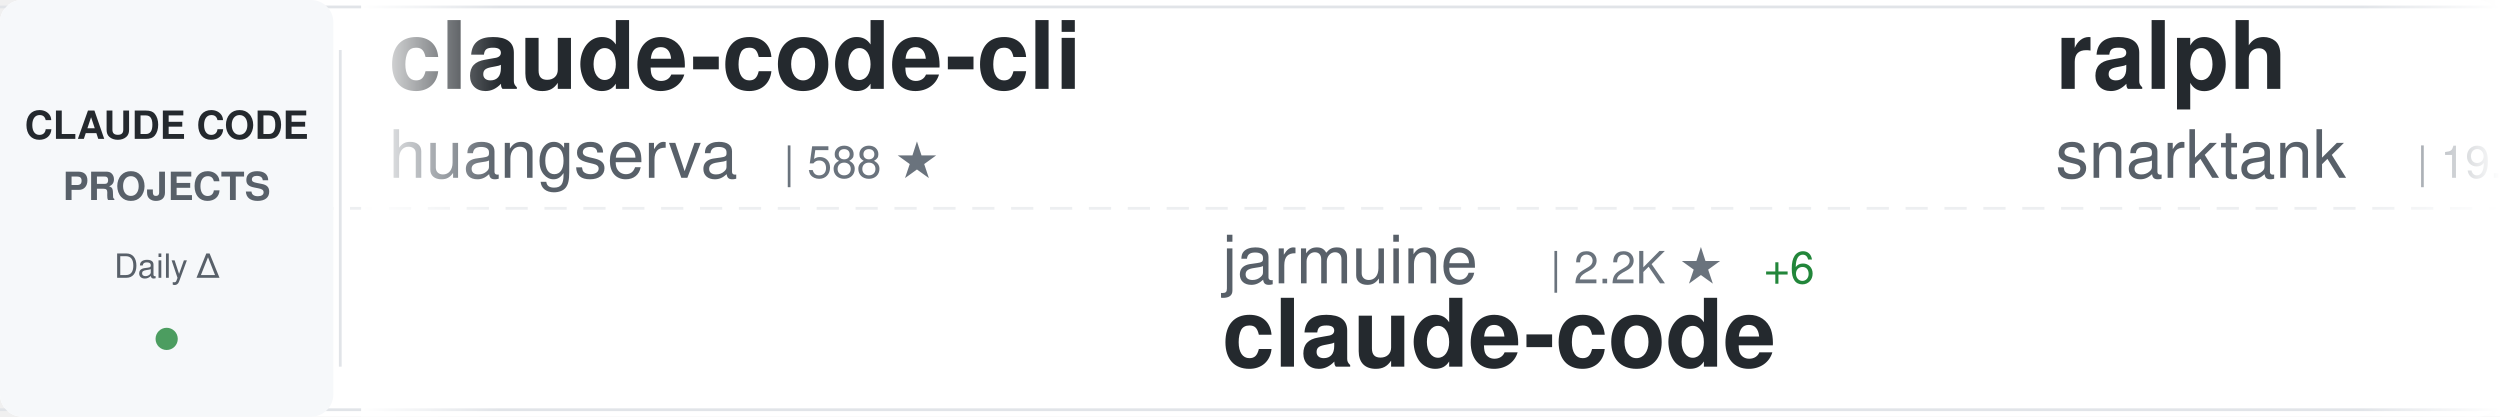
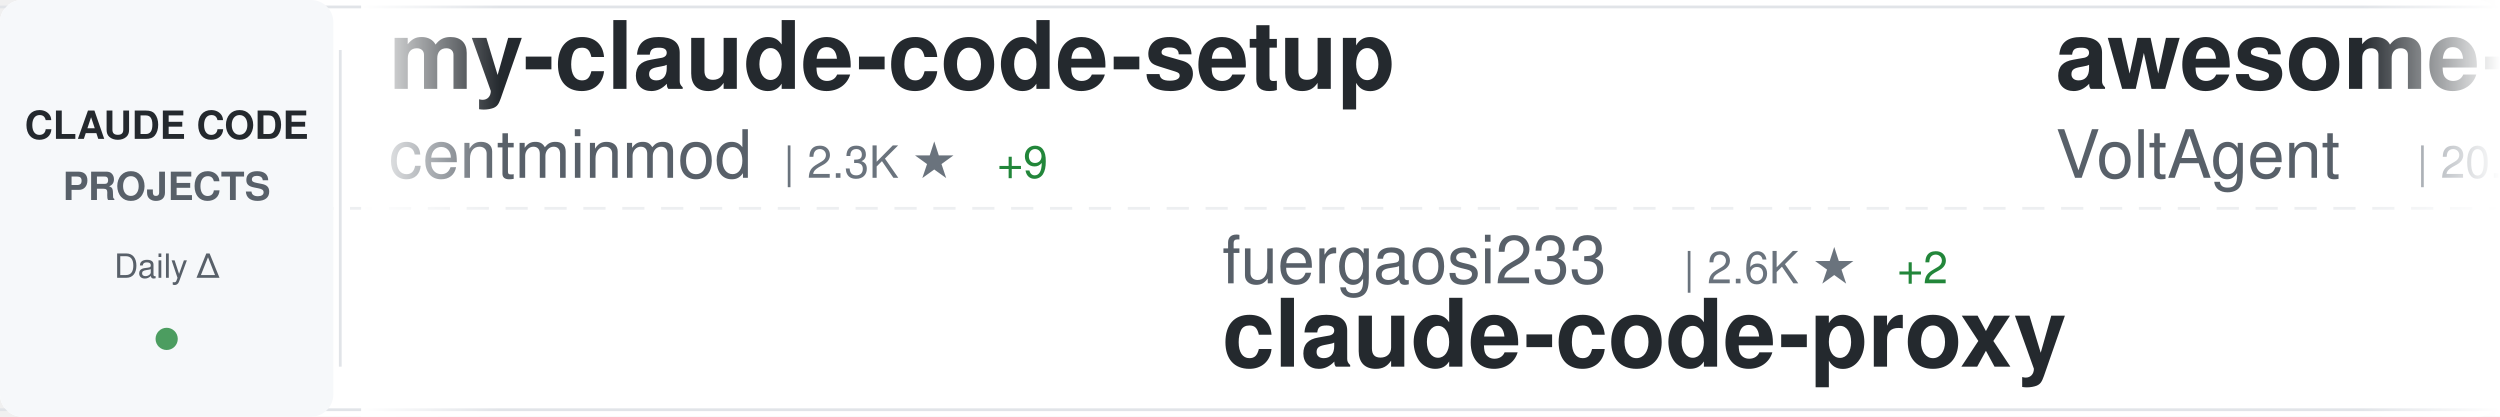
<svg xmlns="http://www.w3.org/2000/svg" width="900" height="150">
  <defs>
    <linearGradient id="awesomeLeftFade" x1="0%" y1="0%" x2="100%" y2="0%">
      <stop offset="0%" style="stop-color:#ffffff;stop-opacity:1" />
      <stop offset="100%" style="stop-color:#ffffff;stop-opacity:0" />
    </linearGradient>
    <linearGradient id="awesomeRightFade" x1="0%" y1="0%" x2="100%" y2="0%">
      <stop offset="0%" style="stop-color:#ffffff;stop-opacity:0" />
      <stop offset="100%" style="stop-color:#ffffff;stop-opacity:1" />
    </linearGradient>
  </defs>
  <rect width="900" height="150" fill="#ffffff" rx="8" />
  <rect x="0" y="2" width="900" height="1" fill="#e1e4e8" />
  <rect x="0" y="147" width="900" height="1" fill="#e1e4e8" />
  <line x1="0" y1="75" x2="900" y2="75" stroke="#e1e4e8" stroke-width="1" stroke-dasharray="8 6" opacity="0.6" />
  <rect x="0" y="0" width="120" height="150" fill="#f6f8fa" rx="8" />
  <text x="60" y="50" font-family="-apple-system, BlinkMacSystemFont, 'Segoe UI', Helvetica, Arial, sans-serif" font-size="14" font-weight="600" fill="#24292e" text-anchor="middle">CLAUDE CODE</text>
  <text x="60" y="72" font-family="-apple-system, BlinkMacSystemFont, 'Segoe UI', Helvetica, Arial, sans-serif" font-size="14" font-weight="600" fill="#586069" text-anchor="middle">PROJECTS</text>
  <text x="60" y="100" font-family="-apple-system, BlinkMacSystemFont, 'Segoe UI', Helvetica, Arial, sans-serif" font-size="12" font-weight="500" fill="#586069" text-anchor="middle">Daily Δ</text>
  <circle cx="60" cy="122" r="4" fill="#22863a" opacity="0.8" />
  <rect x="122" y="18" width="1" height="114" fill="#e1e4e8" />
  <clipPath id="awesomeTickerClip">
    <rect x="130" y="0" width="770" height="150" />
  </clipPath>
  <g clip-path="url(#awesomeTickerClip)">
    <g id="awesomeTickerItems">
      <animateTransform attributeName="transform" attributeType="XML" type="translate" from="0 0" to="-3000 0" dur="54s" repeatCount="indefinite" />
      <g transform="translate(0, 0)">
-         <text x="140" y="32" font-family="-apple-system, BlinkMacSystemFont, 'Segoe UI', Helvetica, Arial, sans-serif" font-size="34" font-weight="600" fill="#24292e">claude-code-cli</text>
-         <text x="140" y="64" font-family="-apple-system, BlinkMacSystemFont, 'Segoe UI', Helvetica, Arial, sans-serif" font-size="24" font-weight="400" fill="#586069">huangserva</text>
-         <text x="282" y="64" font-family="-apple-system, BlinkMacSystemFont, 'Segoe UI', Helvetica, Arial, sans-serif" font-size="16" font-weight="500" fill="#6a737d">| 588 ★</text>
+         <text x="140" y="32" font-family="-apple-system, BlinkMacSystemFont, 'Segoe UI', Helvetica, Arial, sans-serif" font-size="34" font-weight="600" fill="#24292e">my-claude-code-setup</text>
+         <text x="140" y="64" font-family="-apple-system, BlinkMacSystemFont, 'Segoe UI', Helvetica, Arial, sans-serif" font-size="24" font-weight="400" fill="#586069">centminmod</text>
+         <text x="282" y="64" font-family="-apple-system, BlinkMacSystemFont, 'Segoe UI', Helvetica, Arial, sans-serif" font-size="16" font-weight="500" fill="#6a737d">| 2.3K ★</text>
+         <text x="359" y="64" font-family="-apple-system, BlinkMacSystemFont, 'Segoe UI', Helvetica, Arial, sans-serif" font-size="16" font-weight="500" fill="#22863a"> +9</text>
      </g>
      <g transform="translate(300, 0)">
-         <text x="140" y="102" font-family="-apple-system, BlinkMacSystemFont, 'Segoe UI', Helvetica, Arial, sans-serif" font-size="24" font-weight="400" fill="#586069">jarmuine</text>
-         <text x="258" y="102" font-family="-apple-system, BlinkMacSystemFont, 'Segoe UI', Helvetica, Arial, sans-serif" font-size="16" font-weight="500" fill="#6a737d">| 2.2K ★</text>
-         <text x="335" y="102" font-family="-apple-system, BlinkMacSystemFont, 'Segoe UI', Helvetica, Arial, sans-serif" font-size="16" font-weight="500" fill="#22863a"> +6</text>
-         <text x="140" y="132" font-family="-apple-system, BlinkMacSystemFont, 'Segoe UI', Helvetica, Arial, sans-serif" font-size="34" font-weight="600" fill="#24292e">claude-code</text>
+         <text x="140" y="102" font-family="-apple-system, BlinkMacSystemFont, 'Segoe UI', Helvetica, Arial, sans-serif" font-size="24" font-weight="400" fill="#586069">fuergaosi233</text>
+         <text x="306" y="102" font-family="-apple-system, BlinkMacSystemFont, 'Segoe UI', Helvetica, Arial, sans-serif" font-size="16" font-weight="500" fill="#6a737d">| 2.6K ★</text>
+         <text x="383" y="102" font-family="-apple-system, BlinkMacSystemFont, 'Segoe UI', Helvetica, Arial, sans-serif" font-size="16" font-weight="500" fill="#22863a"> +2</text>
+         <text x="140" y="132" font-family="-apple-system, BlinkMacSystemFont, 'Segoe UI', Helvetica, Arial, sans-serif" font-size="34" font-weight="600" fill="#24292e">claude-code-proxy</text>
      </g>
      <g transform="translate(600, 0)">
-         <text x="140" y="32" font-family="-apple-system, BlinkMacSystemFont, 'Segoe UI', Helvetica, Arial, sans-serif" font-size="34" font-weight="600" fill="#24292e">ralph</text>
-         <text x="140" y="64" font-family="-apple-system, BlinkMacSystemFont, 'Segoe UI', Helvetica, Arial, sans-serif" font-size="24" font-weight="400" fill="#586069">snarktank</text>
-         <text x="270" y="64" font-family="-apple-system, BlinkMacSystemFont, 'Segoe UI', Helvetica, Arial, sans-serif" font-size="16" font-weight="500" fill="#6a737d">| 19.4K ★</text>
-         <text x="356" y="64" font-family="-apple-system, BlinkMacSystemFont, 'Segoe UI', Helvetica, Arial, sans-serif" font-size="16" font-weight="500" fill="#22863a"> +37</text>
+         <text x="140" y="32" font-family="-apple-system, BlinkMacSystemFont, 'Segoe UI', Helvetica, Arial, sans-serif" font-size="34" font-weight="600" fill="#24292e">awesome-claude-code-suba...</text>
+         <text x="140" y="64" font-family="-apple-system, BlinkMacSystemFont, 'Segoe UI', Helvetica, Arial, sans-serif" font-size="24" font-weight="400" fill="#586069">VoltAgent</text>
+         <text x="270" y="64" font-family="-apple-system, BlinkMacSystemFont, 'Segoe UI', Helvetica, Arial, sans-serif" font-size="16" font-weight="500" fill="#6a737d">| 20.3K ★</text>
+         <text x="356" y="64" font-family="-apple-system, BlinkMacSystemFont, 'Segoe UI', Helvetica, Arial, sans-serif" font-size="16" font-weight="500" fill="#22863a"> +74</text>
      </g>
      <g transform="translate(900, 0)">
-         <text x="140" y="102" font-family="-apple-system, BlinkMacSystemFont, 'Segoe UI', Helvetica, Arial, sans-serif" font-size="24" font-weight="400" fill="#586069">musistudio</text>
-         <text x="282" y="102" font-family="-apple-system, BlinkMacSystemFont, 'Segoe UI', Helvetica, Arial, sans-serif" font-size="16" font-weight="500" fill="#6a737d">| 34.3K ★</text>
-         <text x="368" y="102" font-family="-apple-system, BlinkMacSystemFont, 'Segoe UI', Helvetica, Arial, sans-serif" font-size="16" font-weight="500" fill="#22863a"> +49</text>
-         <text x="140" y="132" font-family="-apple-system, BlinkMacSystemFont, 'Segoe UI', Helvetica, Arial, sans-serif" font-size="34" font-weight="600" fill="#24292e">claude-code-router</text>
+         <text x="140" y="102" font-family="-apple-system, BlinkMacSystemFont, 'Segoe UI', Helvetica, Arial, sans-serif" font-size="24" font-weight="400" fill="#586069">frankbria</text>
+         <text x="270" y="102" font-family="-apple-system, BlinkMacSystemFont, 'Segoe UI', Helvetica, Arial, sans-serif" font-size="16" font-weight="500" fill="#6a737d">| 9.2K ★</text>
+         <text x="347" y="102" font-family="-apple-system, BlinkMacSystemFont, 'Segoe UI', Helvetica, Arial, sans-serif" font-size="16" font-weight="500" fill="#22863a"> +4</text>
+         <text x="140" y="132" font-family="-apple-system, BlinkMacSystemFont, 'Segoe UI', Helvetica, Arial, sans-serif" font-size="34" font-weight="600" fill="#24292e">ralph-claude-code</text>
      </g>
      <g transform="translate(1200, 0)">
-         <text x="140" y="32" font-family="-apple-system, BlinkMacSystemFont, 'Segoe UI', Helvetica, Arial, sans-serif" font-size="34" font-weight="600" fill="#24292e">claude-code-book</text>
-         <text x="140" y="64" font-family="-apple-system, BlinkMacSystemFont, 'Segoe UI', Helvetica, Arial, sans-serif" font-size="24" font-weight="400" fill="#586069">lintsinghua</text>
-         <text x="294" y="64" font-family="-apple-system, BlinkMacSystemFont, 'Segoe UI', Helvetica, Arial, sans-serif" font-size="16" font-weight="500" fill="#6a737d">| 3.4K ★</text>
-         <text x="371" y="64" font-family="-apple-system, BlinkMacSystemFont, 'Segoe UI', Helvetica, Arial, sans-serif" font-size="16" font-weight="500" fill="#22863a"> +15</text>
+         <text x="140" y="32" font-family="-apple-system, BlinkMacSystemFont, 'Segoe UI', Helvetica, Arial, sans-serif" font-size="34" font-weight="600" fill="#24292e">claude-code-from-source</text>
+         <text x="140" y="64" font-family="-apple-system, BlinkMacSystemFont, 'Segoe UI', Helvetica, Arial, sans-serif" font-size="24" font-weight="400" fill="#586069">alejandrobalderas</text>
+         <text x="366" y="64" font-family="-apple-system, BlinkMacSystemFont, 'Segoe UI', Helvetica, Arial, sans-serif" font-size="16" font-weight="500" fill="#6a737d">| 2.1K ★</text>
+         <text x="443" y="64" font-family="-apple-system, BlinkMacSystemFont, 'Segoe UI', Helvetica, Arial, sans-serif" font-size="16" font-weight="500" fill="#22863a"> +67</text>
      </g>
      <g transform="translate(1500, 0)">
-         <text x="140" y="102" font-family="-apple-system, BlinkMacSystemFont, 'Segoe UI', Helvetica, Arial, sans-serif" font-size="24" font-weight="400" fill="#586069">shareAI-lab</text>
-         <text x="294" y="102" font-family="-apple-system, BlinkMacSystemFont, 'Segoe UI', Helvetica, Arial, sans-serif" font-size="16" font-weight="500" fill="#6a737d">| 61.9K ★</text>
-         <text x="380" y="102" font-family="-apple-system, BlinkMacSystemFont, 'Segoe UI', Helvetica, Arial, sans-serif" font-size="16" font-weight="500" fill="#22863a"> +271</text>
-         <text x="140" y="132" font-family="-apple-system, BlinkMacSystemFont, 'Segoe UI', Helvetica, Arial, sans-serif" font-size="34" font-weight="600" fill="#24292e">learn-claude-code</text>
+         <text x="140" y="102" font-family="-apple-system, BlinkMacSystemFont, 'Segoe UI', Helvetica, Arial, sans-serif" font-size="24" font-weight="400" fill="#586069">carlvellotti</text>
+         <text x="306" y="102" font-family="-apple-system, BlinkMacSystemFont, 'Segoe UI', Helvetica, Arial, sans-serif" font-size="16" font-weight="500" fill="#6a737d">| 2.0K ★</text>
+         <text x="383" y="102" font-family="-apple-system, BlinkMacSystemFont, 'Segoe UI', Helvetica, Arial, sans-serif" font-size="16" font-weight="500" fill="#22863a"> +1</text>
+         <text x="140" y="132" font-family="-apple-system, BlinkMacSystemFont, 'Segoe UI', Helvetica, Arial, sans-serif" font-size="34" font-weight="600" fill="#24292e">claude-code-pm-course</text>
      </g>
      <g transform="translate(1800, 0)">
-         <text x="140" y="32" font-family="-apple-system, BlinkMacSystemFont, 'Segoe UI', Helvetica, Arial, sans-serif" font-size="34" font-weight="600" fill="#24292e">skills</text>
-         <text x="140" y="64" font-family="-apple-system, BlinkMacSystemFont, 'Segoe UI', Helvetica, Arial, sans-serif" font-size="24" font-weight="400" fill="#586069">anthropics</text>
-         <text x="282" y="64" font-family="-apple-system, BlinkMacSystemFont, 'Segoe UI', Helvetica, Arial, sans-serif" font-size="16" font-weight="500" fill="#6a737d">| 139.0K ★</text>
-         <text x="377" y="64" font-family="-apple-system, BlinkMacSystemFont, 'Segoe UI', Helvetica, Arial, sans-serif" font-size="16" font-weight="500" fill="#22863a"> +577</text>
+         <text x="140" y="32" font-family="-apple-system, BlinkMacSystemFont, 'Segoe UI', Helvetica, Arial, sans-serif" font-size="34" font-weight="600" fill="#24292e">claude-code-infrastructu...</text>
+         <text x="140" y="64" font-family="-apple-system, BlinkMacSystemFont, 'Segoe UI', Helvetica, Arial, sans-serif" font-size="24" font-weight="400" fill="#586069">diet103</text>
+         <text x="246" y="64" font-family="-apple-system, BlinkMacSystemFont, 'Segoe UI', Helvetica, Arial, sans-serif" font-size="16" font-weight="500" fill="#6a737d">| 9.7K ★</text>
+         <text x="323" y="64" font-family="-apple-system, BlinkMacSystemFont, 'Segoe UI', Helvetica, Arial, sans-serif" font-size="16" font-weight="500" fill="#22863a"> +5</text>
      </g>
      <g transform="translate(2100, 0)">
-         <text x="140" y="102" font-family="-apple-system, BlinkMacSystemFont, 'Segoe UI', Helvetica, Arial, sans-serif" font-size="24" font-weight="400" fill="#586069">pedrohcgs</text>
-         <text x="270" y="102" font-family="-apple-system, BlinkMacSystemFont, 'Segoe UI', Helvetica, Arial, sans-serif" font-size="16" font-weight="500" fill="#6a737d">| 1.1K ★</text>
-         <text x="347" y="102" font-family="-apple-system, BlinkMacSystemFont, 'Segoe UI', Helvetica, Arial, sans-serif" font-size="16" font-weight="500" fill="#22863a"> +7</text>
-         <text x="140" y="132" font-family="-apple-system, BlinkMacSystemFont, 'Segoe UI', Helvetica, Arial, sans-serif" font-size="34" font-weight="600" fill="#24292e">claude-code-my-workflow</text>
+         <text x="140" y="102" font-family="-apple-system, BlinkMacSystemFont, 'Segoe UI', Helvetica, Arial, sans-serif" font-size="24" font-weight="400" fill="#586069">Hyper66666</text>
+         <text x="282" y="102" font-family="-apple-system, BlinkMacSystemFont, 'Segoe UI', Helvetica, Arial, sans-serif" font-size="16" font-weight="500" fill="#6a737d">| 214 ★</text>
+         <text x="140" y="132" font-family="-apple-system, BlinkMacSystemFont, 'Segoe UI', Helvetica, Arial, sans-serif" font-size="34" font-weight="600" fill="#24292e">claude-code-sourcemap</text>
      </g>
      <g transform="translate(2400, 0)">
-         <text x="140" y="32" font-family="-apple-system, BlinkMacSystemFont, 'Segoe UI', Helvetica, Arial, sans-serif" font-size="34" font-weight="600" fill="#24292e">claude-code-settings</text>
-         <text x="140" y="64" font-family="-apple-system, BlinkMacSystemFont, 'Segoe UI', Helvetica, Arial, sans-serif" font-size="24" font-weight="400" fill="#586069">feiskyer</text>
-         <text x="258" y="64" font-family="-apple-system, BlinkMacSystemFont, 'Segoe UI', Helvetica, Arial, sans-serif" font-size="16" font-weight="500" fill="#6a737d">| 1.5K ★</text>
-         <text x="335" y="64" font-family="-apple-system, BlinkMacSystemFont, 'Segoe UI', Helvetica, Arial, sans-serif" font-size="16" font-weight="500" fill="#22863a"> +3</text>
+         <text x="140" y="32" font-family="-apple-system, BlinkMacSystemFont, 'Segoe UI', Helvetica, Arial, sans-serif" font-size="34" font-weight="600" fill="#24292e">claude-code-workflows</text>
+         <text x="140" y="64" font-family="-apple-system, BlinkMacSystemFont, 'Segoe UI', Helvetica, Arial, sans-serif" font-size="24" font-weight="400" fill="#586069">OneRedOak</text>
+         <text x="270" y="64" font-family="-apple-system, BlinkMacSystemFont, 'Segoe UI', Helvetica, Arial, sans-serif" font-size="16" font-weight="500" fill="#6a737d">| 3.8K ★</text>
      </g>
      <g transform="translate(2700, 0)">
-         <text x="140" y="102" font-family="-apple-system, BlinkMacSystemFont, 'Segoe UI', Helvetica, Arial, sans-serif" font-size="24" font-weight="400" fill="#586069">nicedreamzapp</text>
-         <text x="318" y="102" font-family="-apple-system, BlinkMacSystemFont, 'Segoe UI', Helvetica, Arial, sans-serif" font-size="16" font-weight="500" fill="#6a737d">| 2.7K ★</text>
-         <text x="395" y="102" font-family="-apple-system, BlinkMacSystemFont, 'Segoe UI', Helvetica, Arial, sans-serif" font-size="16" font-weight="500" fill="#22863a"> +10</text>
-         <text x="140" y="132" font-family="-apple-system, BlinkMacSystemFont, 'Segoe UI', Helvetica, Arial, sans-serif" font-size="34" font-weight="600" fill="#24292e">claude-code-local</text>
+         <text x="140" y="102" font-family="-apple-system, BlinkMacSystemFont, 'Segoe UI', Helvetica, Arial, sans-serif" font-size="24" font-weight="400" fill="#586069">catlog22</text>
+         <text x="258" y="102" font-family="-apple-system, BlinkMacSystemFont, 'Segoe UI', Helvetica, Arial, sans-serif" font-size="16" font-weight="500" fill="#6a737d">| 2.0K ★</text>
+         <text x="335" y="102" font-family="-apple-system, BlinkMacSystemFont, 'Segoe UI', Helvetica, Arial, sans-serif" font-size="16" font-weight="500" fill="#22863a"> +2</text>
+         <text x="140" y="132" font-family="-apple-system, BlinkMacSystemFont, 'Segoe UI', Helvetica, Arial, sans-serif" font-size="34" font-weight="600" fill="#24292e">Claude-Code-Workflow</text>
      </g>
      <g transform="translate(3000, 0)">
-         <text x="140" y="32" font-family="-apple-system, BlinkMacSystemFont, 'Segoe UI', Helvetica, Arial, sans-serif" font-size="34" font-weight="600" fill="#24292e">claude-code-cli</text>
-         <text x="140" y="64" font-family="-apple-system, BlinkMacSystemFont, 'Segoe UI', Helvetica, Arial, sans-serif" font-size="24" font-weight="400" fill="#586069">huangserva</text>
-         <text x="282" y="64" font-family="-apple-system, BlinkMacSystemFont, 'Segoe UI', Helvetica, Arial, sans-serif" font-size="16" font-weight="500" fill="#6a737d">| 588 ★</text>
+         <text x="140" y="32" font-family="-apple-system, BlinkMacSystemFont, 'Segoe UI', Helvetica, Arial, sans-serif" font-size="34" font-weight="600" fill="#24292e">my-claude-code-setup</text>
+         <text x="140" y="64" font-family="-apple-system, BlinkMacSystemFont, 'Segoe UI', Helvetica, Arial, sans-serif" font-size="24" font-weight="400" fill="#586069">centminmod</text>
+         <text x="282" y="64" font-family="-apple-system, BlinkMacSystemFont, 'Segoe UI', Helvetica, Arial, sans-serif" font-size="16" font-weight="500" fill="#6a737d">| 2.3K ★</text>
+         <text x="359" y="64" font-family="-apple-system, BlinkMacSystemFont, 'Segoe UI', Helvetica, Arial, sans-serif" font-size="16" font-weight="500" fill="#22863a"> +9</text>
      </g>
      <g transform="translate(3300, 0)">
-         <text x="140" y="102" font-family="-apple-system, BlinkMacSystemFont, 'Segoe UI', Helvetica, Arial, sans-serif" font-size="24" font-weight="400" fill="#586069">jarmuine</text>
-         <text x="258" y="102" font-family="-apple-system, BlinkMacSystemFont, 'Segoe UI', Helvetica, Arial, sans-serif" font-size="16" font-weight="500" fill="#6a737d">| 2.2K ★</text>
-         <text x="335" y="102" font-family="-apple-system, BlinkMacSystemFont, 'Segoe UI', Helvetica, Arial, sans-serif" font-size="16" font-weight="500" fill="#22863a"> +6</text>
-         <text x="140" y="132" font-family="-apple-system, BlinkMacSystemFont, 'Segoe UI', Helvetica, Arial, sans-serif" font-size="34" font-weight="600" fill="#24292e">claude-code</text>
+         <text x="140" y="102" font-family="-apple-system, BlinkMacSystemFont, 'Segoe UI', Helvetica, Arial, sans-serif" font-size="24" font-weight="400" fill="#586069">fuergaosi233</text>
+         <text x="306" y="102" font-family="-apple-system, BlinkMacSystemFont, 'Segoe UI', Helvetica, Arial, sans-serif" font-size="16" font-weight="500" fill="#6a737d">| 2.6K ★</text>
+         <text x="383" y="102" font-family="-apple-system, BlinkMacSystemFont, 'Segoe UI', Helvetica, Arial, sans-serif" font-size="16" font-weight="500" fill="#22863a"> +2</text>
+         <text x="140" y="132" font-family="-apple-system, BlinkMacSystemFont, 'Segoe UI', Helvetica, Arial, sans-serif" font-size="34" font-weight="600" fill="#24292e">claude-code-proxy</text>
      </g>
      <g transform="translate(3600, 0)">
-         <text x="140" y="32" font-family="-apple-system, BlinkMacSystemFont, 'Segoe UI', Helvetica, Arial, sans-serif" font-size="34" font-weight="600" fill="#24292e">ralph</text>
-         <text x="140" y="64" font-family="-apple-system, BlinkMacSystemFont, 'Segoe UI', Helvetica, Arial, sans-serif" font-size="24" font-weight="400" fill="#586069">snarktank</text>
-         <text x="270" y="64" font-family="-apple-system, BlinkMacSystemFont, 'Segoe UI', Helvetica, Arial, sans-serif" font-size="16" font-weight="500" fill="#6a737d">| 19.4K ★</text>
-         <text x="356" y="64" font-family="-apple-system, BlinkMacSystemFont, 'Segoe UI', Helvetica, Arial, sans-serif" font-size="16" font-weight="500" fill="#22863a"> +37</text>
+         <text x="140" y="32" font-family="-apple-system, BlinkMacSystemFont, 'Segoe UI', Helvetica, Arial, sans-serif" font-size="34" font-weight="600" fill="#24292e">awesome-claude-code-suba...</text>
+         <text x="140" y="64" font-family="-apple-system, BlinkMacSystemFont, 'Segoe UI', Helvetica, Arial, sans-serif" font-size="24" font-weight="400" fill="#586069">VoltAgent</text>
+         <text x="270" y="64" font-family="-apple-system, BlinkMacSystemFont, 'Segoe UI', Helvetica, Arial, sans-serif" font-size="16" font-weight="500" fill="#6a737d">| 20.3K ★</text>
+         <text x="356" y="64" font-family="-apple-system, BlinkMacSystemFont, 'Segoe UI', Helvetica, Arial, sans-serif" font-size="16" font-weight="500" fill="#22863a"> +74</text>
      </g>
      <g transform="translate(3900, 0)">
-         <text x="140" y="102" font-family="-apple-system, BlinkMacSystemFont, 'Segoe UI', Helvetica, Arial, sans-serif" font-size="24" font-weight="400" fill="#586069">musistudio</text>
-         <text x="282" y="102" font-family="-apple-system, BlinkMacSystemFont, 'Segoe UI', Helvetica, Arial, sans-serif" font-size="16" font-weight="500" fill="#6a737d">| 34.3K ★</text>
-         <text x="368" y="102" font-family="-apple-system, BlinkMacSystemFont, 'Segoe UI', Helvetica, Arial, sans-serif" font-size="16" font-weight="500" fill="#22863a"> +49</text>
-         <text x="140" y="132" font-family="-apple-system, BlinkMacSystemFont, 'Segoe UI', Helvetica, Arial, sans-serif" font-size="34" font-weight="600" fill="#24292e">claude-code-router</text>
+         <text x="140" y="102" font-family="-apple-system, BlinkMacSystemFont, 'Segoe UI', Helvetica, Arial, sans-serif" font-size="24" font-weight="400" fill="#586069">frankbria</text>
+         <text x="270" y="102" font-family="-apple-system, BlinkMacSystemFont, 'Segoe UI', Helvetica, Arial, sans-serif" font-size="16" font-weight="500" fill="#6a737d">| 9.2K ★</text>
+         <text x="347" y="102" font-family="-apple-system, BlinkMacSystemFont, 'Segoe UI', Helvetica, Arial, sans-serif" font-size="16" font-weight="500" fill="#22863a"> +4</text>
+         <text x="140" y="132" font-family="-apple-system, BlinkMacSystemFont, 'Segoe UI', Helvetica, Arial, sans-serif" font-size="34" font-weight="600" fill="#24292e">ralph-claude-code</text>
      </g>
    </g>
  </g>
  <rect x="130" y="0" width="50" height="150" fill="url(#awesomeLeftFade)" />
  <rect x="850" y="0" width="50" height="150" fill="url(#awesomeRightFade)" />
</svg>
